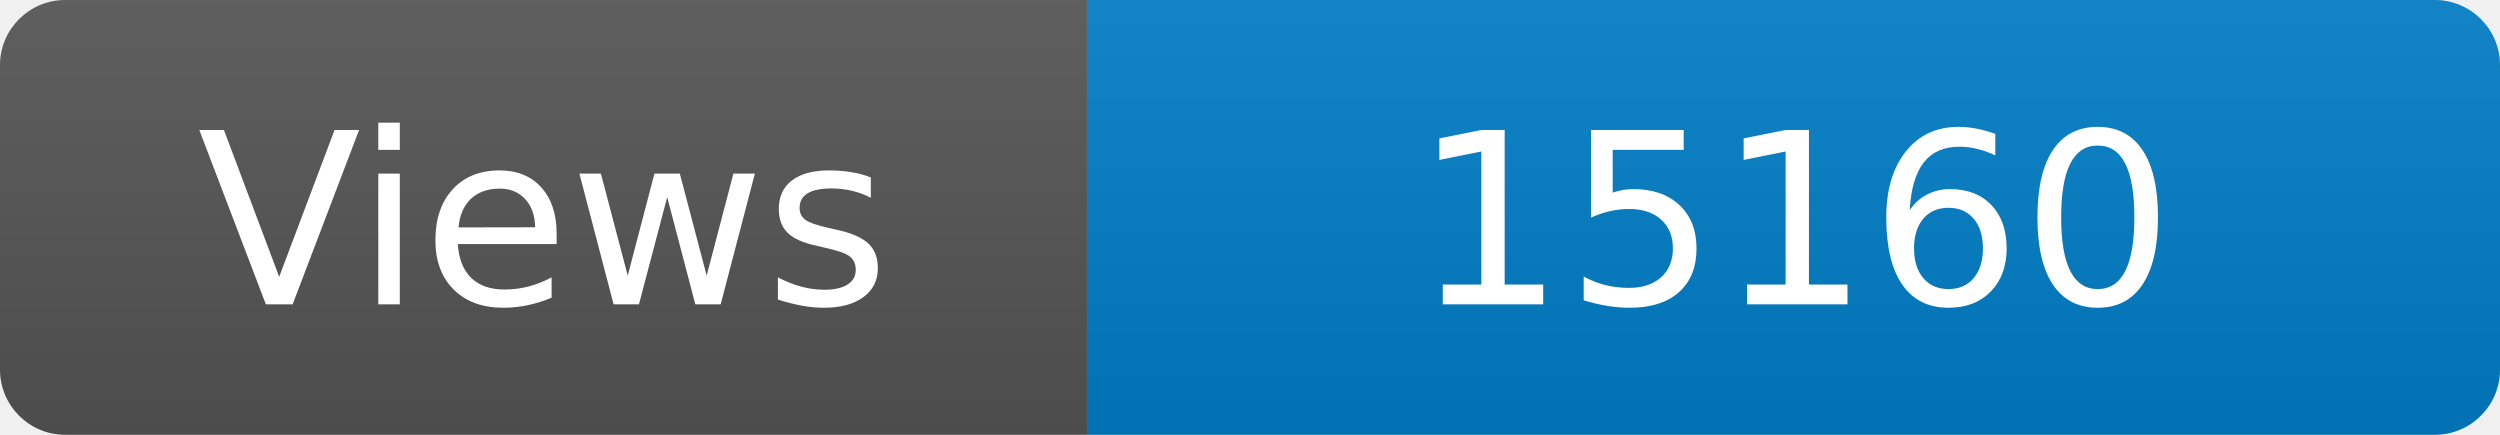
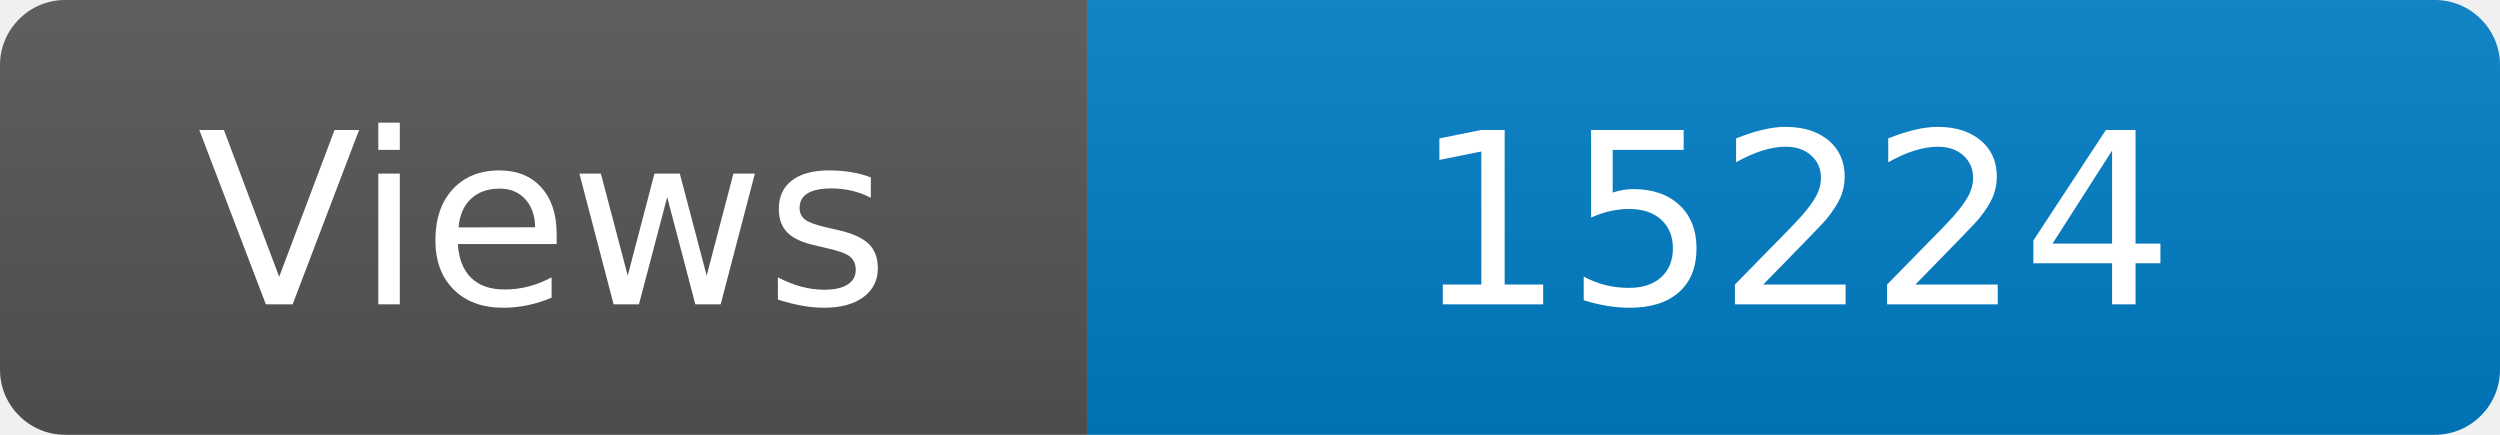
<svg xmlns="http://www.w3.org/2000/svg" width="115" height="20" role="img" aria-label="Maintained?: yes">
  <linearGradient id="s" x2="0" y2="100%">
    <stop offset="0" stop-color="#bbb" stop-opacity=".1" />
    <stop offset="1" stop-opacity=".1" />
  </linearGradient>
  <clipPath id="r">
    <rect width="115" height="20" rx="3" fill="#fff" />
  </clipPath>
  <g clip-path="url(#r)">
    <rect width="50" height="20" fill="#555" />
    <rect x="50" width="160" height="20" fill="#007ec6" />
    <rect width="115" height="20" fill="url(#s)" />
  </g>
  <g fill="#fff" text-anchor="middle" font-family="Verdana,Geneva,DejaVu Sans,sans-serif" font-size="110">
    <text x="250" y="140" transform="scale(.1)" fill="#fff">Views</text>
-     <text x="825" y="140" transform="scale(.1)" fill="#fff">15160</text>
+     <text x="825" y="140" transform="scale(.1)" fill="#fff">15224</text>
  </g>
</svg>
